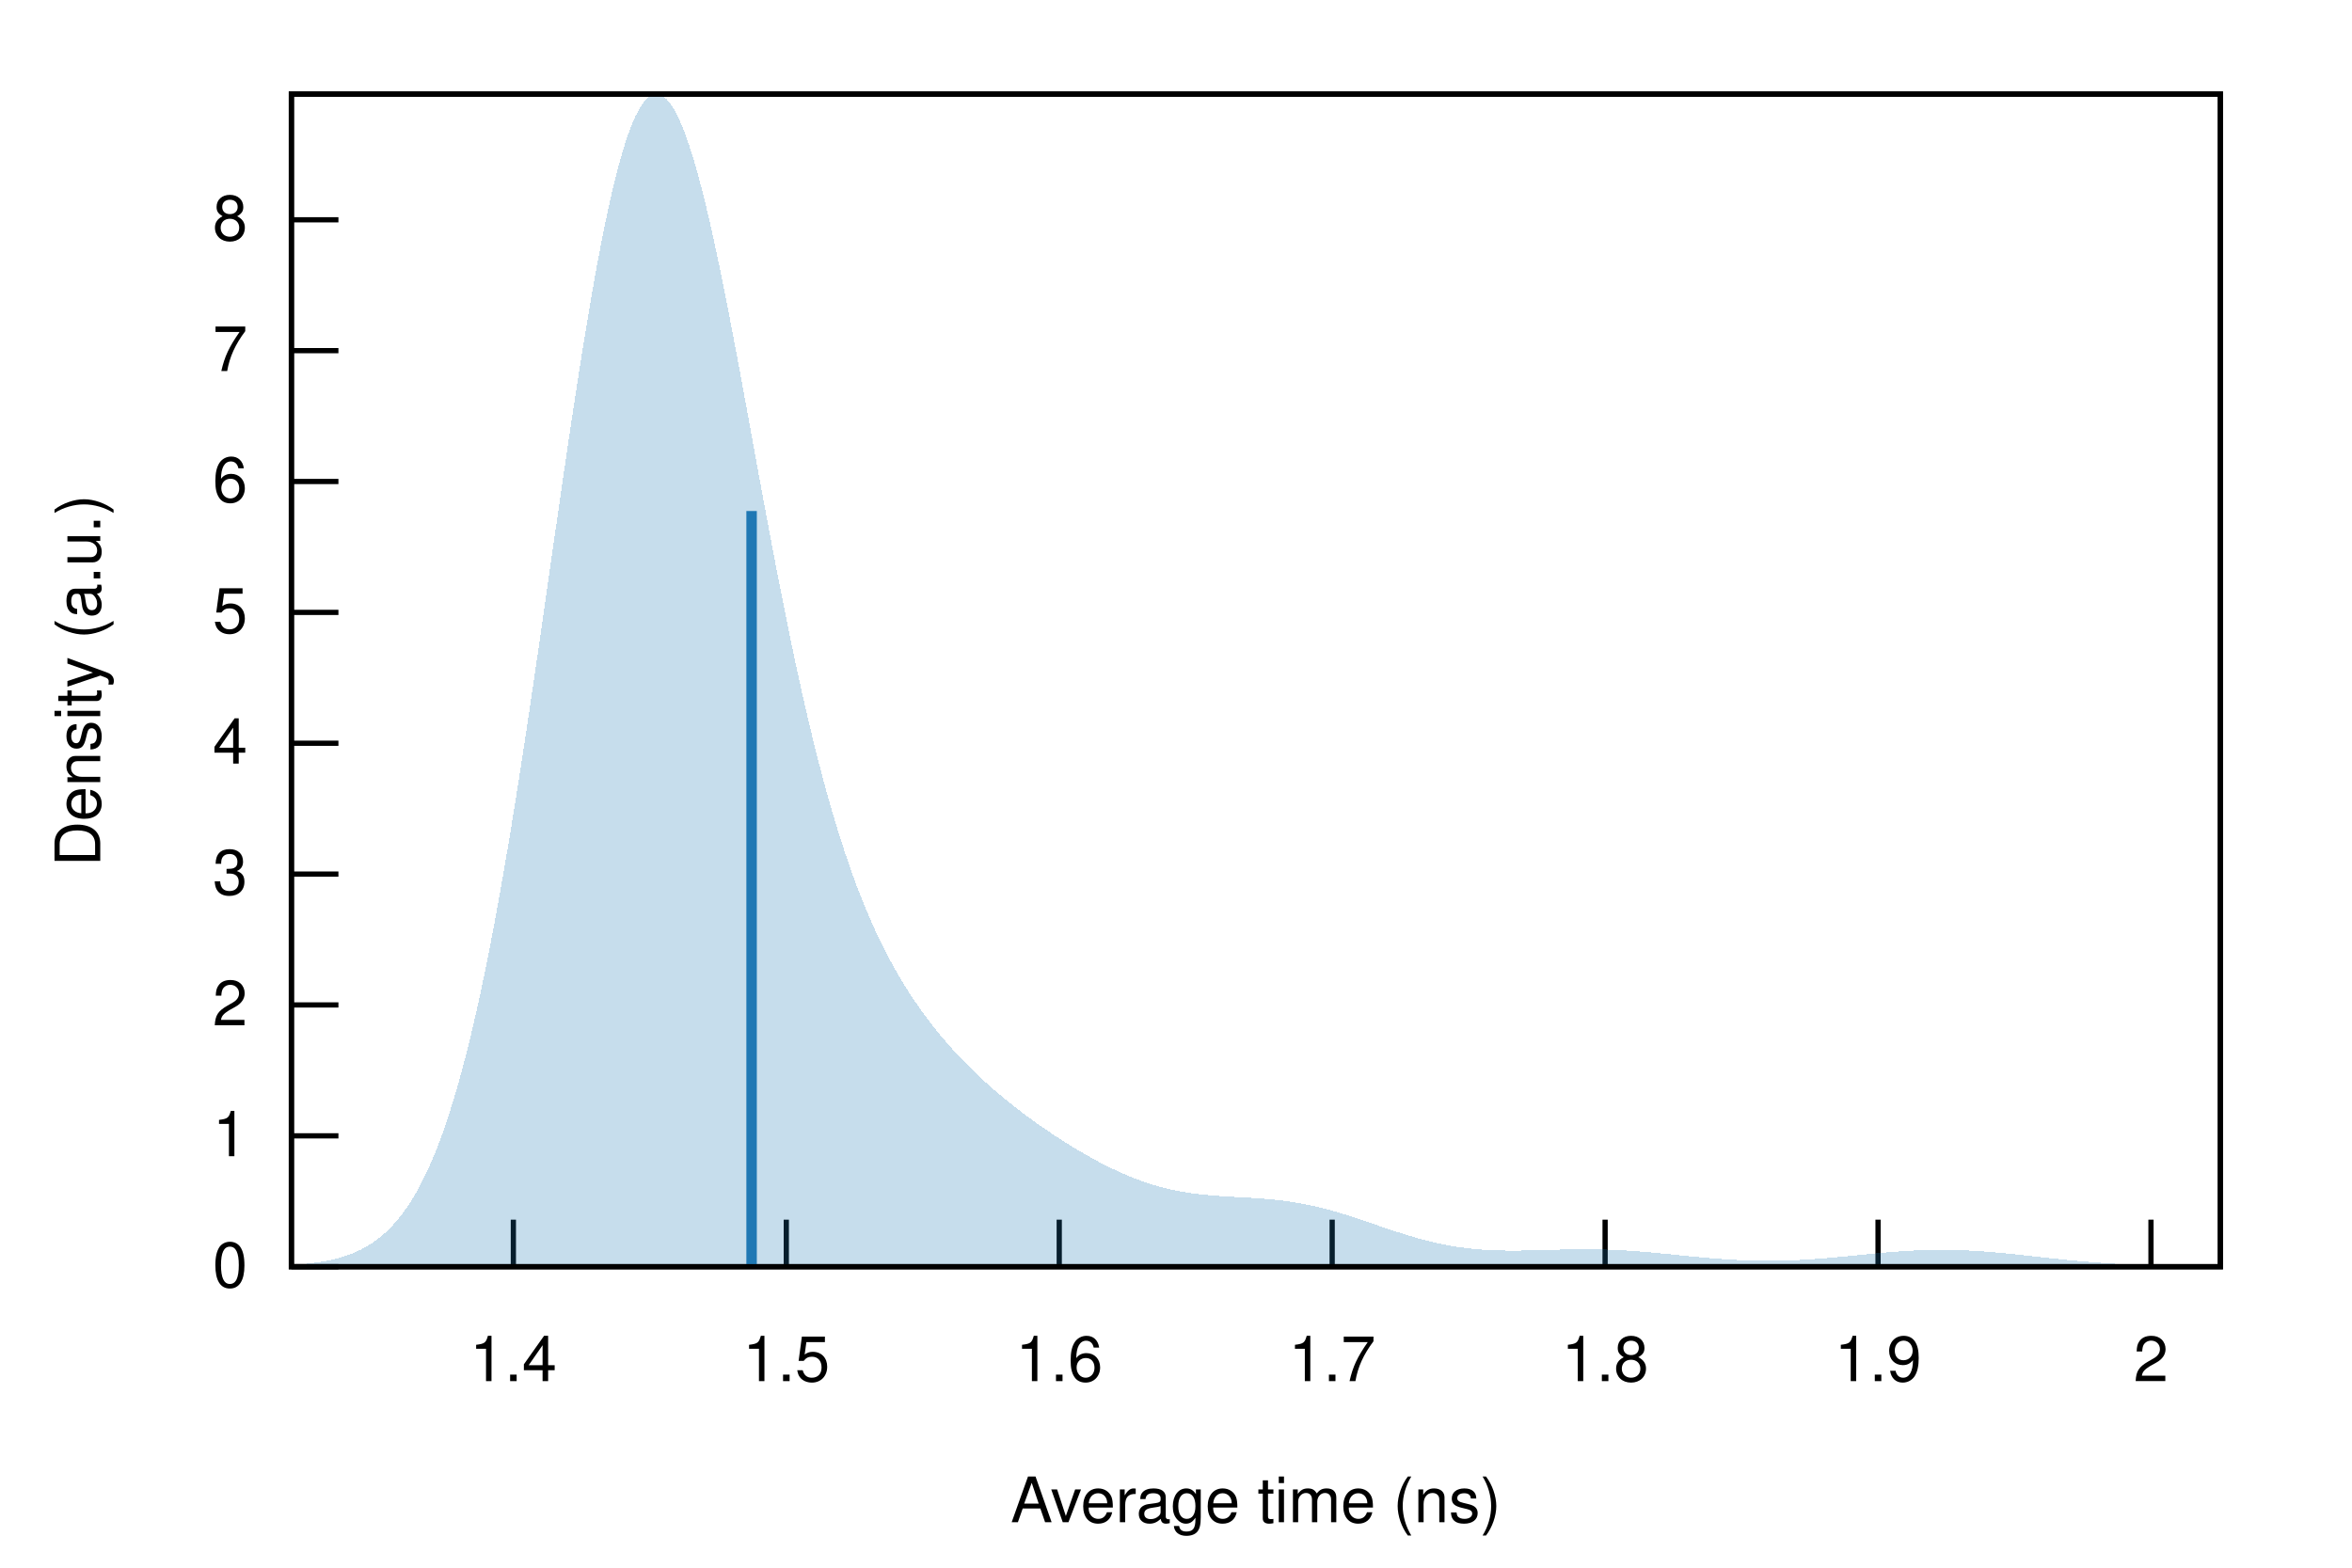
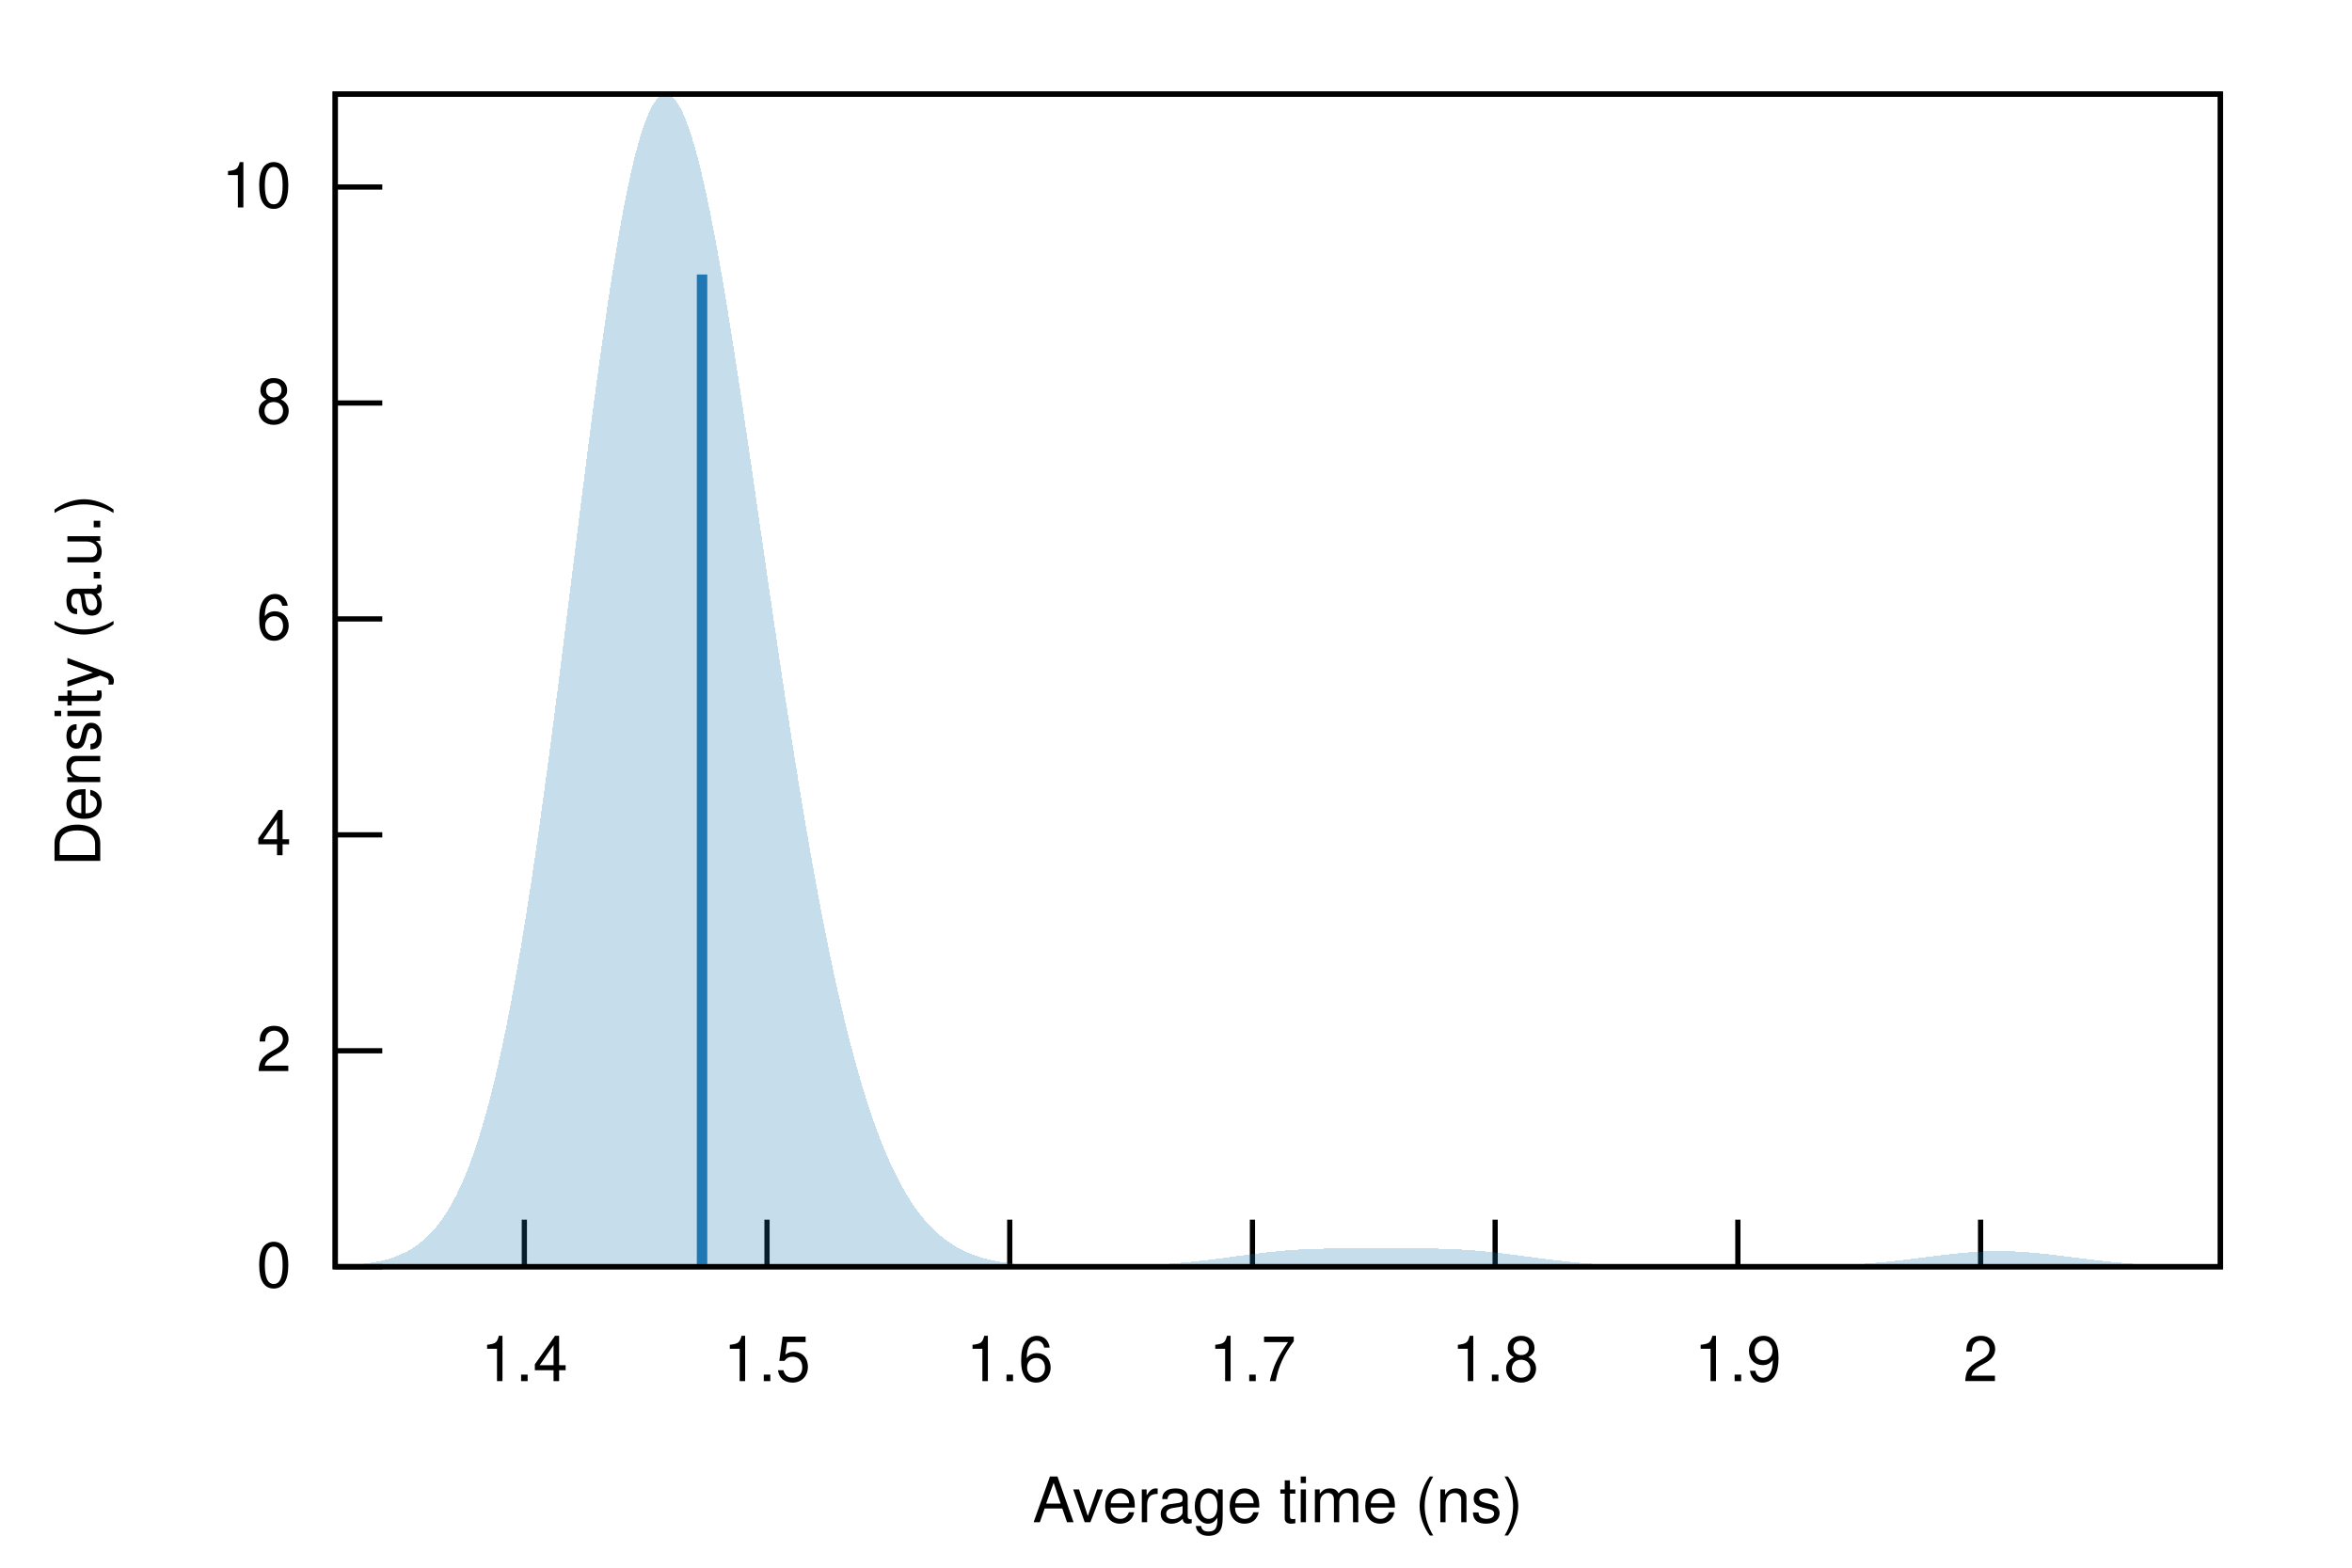
<svg xmlns="http://www.w3.org/2000/svg" xmlns:xlink="http://www.w3.org/1999/xlink" viewBox="0 0 450 300">
  <g id="gnuplot_canvas">
    <rect x="0" y="0" width="450" height="300" fill="none" />
    <defs>
      <circle id="gpDot" r="0.5" stroke-width="0.5" stroke="currentColor" />
      <path id="gpPt0" stroke-width="0.222" stroke="currentColor" d="M-1,0 h2 M0,-1 v2" />
      <path id="gpPt1" stroke-width="0.222" stroke="currentColor" d="M-1,-1 L1,1 M1,-1 L-1,1" />
      <path id="gpPt2" stroke-width="0.222" stroke="currentColor" d="M-1,0 L1,0 M0,-1 L0,1 M-1,-1 L1,1 M-1,1 L1,-1" />
      <rect id="gpPt3" stroke-width="0.222" stroke="currentColor" x="-1" y="-1" width="2" height="2" />
      <rect id="gpPt4" stroke-width="0.222" stroke="currentColor" fill="currentColor" x="-1" y="-1" width="2" height="2" />
      <circle id="gpPt5" stroke-width="0.222" stroke="currentColor" cx="0" cy="0" r="1" />
      <use xlink:href="#gpPt5" id="gpPt6" fill="currentColor" stroke="none" />
      <path id="gpPt7" stroke-width="0.222" stroke="currentColor" d="M0,-1.33 L-1.33,0.67 L1.33,0.67 z" />
      <use xlink:href="#gpPt7" id="gpPt8" fill="currentColor" stroke="none" />
      <use xlink:href="#gpPt7" id="gpPt9" stroke="currentColor" transform="rotate(180)" />
      <use xlink:href="#gpPt9" id="gpPt10" fill="currentColor" stroke="none" />
      <use xlink:href="#gpPt3" id="gpPt11" stroke="currentColor" transform="rotate(45)" />
      <use xlink:href="#gpPt11" id="gpPt12" fill="currentColor" stroke="none" />
      <path id="gpPt13" stroke-width="0.222" stroke="currentColor" d="M0,1.330 L1.265,0.411 L0.782,-1.067 L-0.782,-1.076 L-1.265,0.411 z" />
      <use xlink:href="#gpPt13" id="gpPt14" fill="currentColor" stroke="none" />
      <filter id="textbox" filterUnits="objectBoundingBox" x="0" y="0" height="1" width="1">
        <feFlood flood-color="white" flood-opacity="1" result="bgnd" />
        <feComposite in="SourceGraphic" in2="bgnd" operator="atop" />
      </filter>
      <filter id="greybox" filterUnits="objectBoundingBox" x="0" y="0" height="1" width="1">
        <feFlood flood-color="lightgrey" flood-opacity="1" result="grey" />
        <feComposite in="SourceGraphic" in2="grey" operator="atop" />
      </filter>
    </defs>
    <g fill="none" color="white" stroke="currentColor" stroke-width="1.00" stroke-linecap="butt" stroke-linejoin="miter">
</g>
    <g fill="none" color="black" stroke="currentColor" stroke-width="1.00" stroke-linecap="butt" stroke-linejoin="miter">
-       <path stroke="black" d="M55.75,242.40 L64.75,242.40  " />
-       <g transform="translate(47.36,246.30)" stroke="none" fill="black" font-family="Helvetica" font-size="12.00" text-anchor="end">
+       <path stroke="black" d="M64.14,242.40 L73.14,242.40  " />
+       <g transform="translate(55.75,246.30)" stroke="none" fill="black" font-family="Helvetica" font-size="12.00" text-anchor="end">
        <text>
          <tspan font-family="Helvetica"> 0</tspan>
        </text>
      </g>
    </g>
    <g fill="none" color="black" stroke="currentColor" stroke-width="1.00" stroke-linecap="butt" stroke-linejoin="miter">
-       <path stroke="black" d="M55.75,217.36 L64.75,217.36  " />
-       <g transform="translate(47.36,221.26)" stroke="none" fill="black" font-family="Helvetica" font-size="12.00" text-anchor="end">
-         <text>
-           <tspan font-family="Helvetica"> 1</tspan>
-         </text>
-       </g>
-     </g>
-     <g fill="none" color="black" stroke="currentColor" stroke-width="1.00" stroke-linecap="butt" stroke-linejoin="miter">
-       <path stroke="black" d="M55.75,192.31 L64.75,192.31  " />
-       <g transform="translate(47.36,196.21)" stroke="none" fill="black" font-family="Helvetica" font-size="12.00" text-anchor="end">
+       <path stroke="black" d="M64.14,201.08 L73.14,201.08  " />
+       <g transform="translate(55.75,204.98)" stroke="none" fill="black" font-family="Helvetica" font-size="12.00" text-anchor="end">
        <text>
          <tspan font-family="Helvetica"> 2</tspan>
        </text>
      </g>
    </g>
    <g fill="none" color="black" stroke="currentColor" stroke-width="1.00" stroke-linecap="butt" stroke-linejoin="miter">
-       <path stroke="black" d="M55.75,167.27 L64.75,167.27  " />
-       <g transform="translate(47.36,171.17)" stroke="none" fill="black" font-family="Helvetica" font-size="12.00" text-anchor="end">
-         <text>
-           <tspan font-family="Helvetica"> 3</tspan>
-         </text>
-       </g>
-     </g>
-     <g fill="none" color="black" stroke="currentColor" stroke-width="1.00" stroke-linecap="butt" stroke-linejoin="miter">
-       <path stroke="black" d="M55.75,142.23 L64.75,142.23  " />
-       <g transform="translate(47.36,146.13)" stroke="none" fill="black" font-family="Helvetica" font-size="12.00" text-anchor="end">
+       <path stroke="black" d="M64.14,159.76 L73.14,159.76  " />
+       <g transform="translate(55.75,163.66)" stroke="none" fill="black" font-family="Helvetica" font-size="12.00" text-anchor="end">
        <text>
          <tspan font-family="Helvetica"> 4</tspan>
        </text>
      </g>
    </g>
    <g fill="none" color="black" stroke="currentColor" stroke-width="1.00" stroke-linecap="butt" stroke-linejoin="miter">
-       <path stroke="black" d="M55.75,117.19 L64.75,117.19  " />
-       <g transform="translate(47.36,121.09)" stroke="none" fill="black" font-family="Helvetica" font-size="12.00" text-anchor="end">
-         <text>
-           <tspan font-family="Helvetica"> 5</tspan>
-         </text>
-       </g>
-     </g>
-     <g fill="none" color="black" stroke="currentColor" stroke-width="1.00" stroke-linecap="butt" stroke-linejoin="miter">
-       <path stroke="black" d="M55.75,92.14 L64.75,92.14  " />
-       <g transform="translate(47.36,96.04)" stroke="none" fill="black" font-family="Helvetica" font-size="12.00" text-anchor="end">
+       <path stroke="black" d="M64.14,118.44 L73.14,118.44  " />
+       <g transform="translate(55.75,122.34)" stroke="none" fill="black" font-family="Helvetica" font-size="12.00" text-anchor="end">
        <text>
          <tspan font-family="Helvetica"> 6</tspan>
        </text>
      </g>
    </g>
    <g fill="none" color="black" stroke="currentColor" stroke-width="1.00" stroke-linecap="butt" stroke-linejoin="miter">
-       <path stroke="black" d="M55.75,67.10 L64.75,67.10  " />
-       <g transform="translate(47.36,71.00)" stroke="none" fill="black" font-family="Helvetica" font-size="12.00" text-anchor="end">
-         <text>
-           <tspan font-family="Helvetica"> 7</tspan>
-         </text>
-       </g>
-     </g>
-     <g fill="none" color="black" stroke="currentColor" stroke-width="1.00" stroke-linecap="butt" stroke-linejoin="miter">
-       <path stroke="black" d="M55.75,42.06 L64.75,42.06  " />
-       <g transform="translate(47.36,45.96)" stroke="none" fill="black" font-family="Helvetica" font-size="12.00" text-anchor="end">
+       <path stroke="black" d="M64.14,77.12 L73.14,77.12  " />
+       <g transform="translate(55.75,81.02)" stroke="none" fill="black" font-family="Helvetica" font-size="12.00" text-anchor="end">
        <text>
          <tspan font-family="Helvetica"> 8</tspan>
        </text>
      </g>
    </g>
    <g fill="none" color="black" stroke="currentColor" stroke-width="1.00" stroke-linecap="butt" stroke-linejoin="miter">
-       <path stroke="black" d="M98.22,242.40 L98.22,233.40  " />
-       <g transform="translate(98.22,264.30)" stroke="none" fill="black" font-family="Helvetica" font-size="12.00" text-anchor="middle">
+       <path stroke="black" d="M64.14,35.79 L73.14,35.79  " />
+       <g transform="translate(55.75,39.69)" stroke="none" fill="black" font-family="Helvetica" font-size="12.00" text-anchor="end">
+         <text>
+           <tspan font-family="Helvetica"> 10</tspan>
+         </text>
+       </g>
+     </g>
+     <g fill="none" color="black" stroke="currentColor" stroke-width="1.00" stroke-linecap="butt" stroke-linejoin="miter">
+       <path stroke="black" d="M100.32,242.40 L100.32,233.40  " />
+       <g transform="translate(100.32,264.30)" stroke="none" fill="black" font-family="Helvetica" font-size="12.00" text-anchor="middle">
        <text>
          <tspan font-family="Helvetica"> 1.4</tspan>
        </text>
      </g>
    </g>
    <g fill="none" color="black" stroke="currentColor" stroke-width="1.00" stroke-linecap="butt" stroke-linejoin="miter">
-       <path stroke="black" d="M150.44,242.40 L150.44,233.40  " />
-       <g transform="translate(150.44,264.30)" stroke="none" fill="black" font-family="Helvetica" font-size="12.00" text-anchor="middle">
+       <path stroke="black" d="M146.75,242.40 L146.75,233.40  " />
+       <g transform="translate(146.75,264.30)" stroke="none" fill="black" font-family="Helvetica" font-size="12.00" text-anchor="middle">
        <text>
          <tspan font-family="Helvetica"> 1.5</tspan>
        </text>
      </g>
    </g>
    <g fill="none" color="black" stroke="currentColor" stroke-width="1.00" stroke-linecap="butt" stroke-linejoin="miter">
-       <path stroke="black" d="M202.66,242.40 L202.66,233.40  " />
-       <g transform="translate(202.66,264.30)" stroke="none" fill="black" font-family="Helvetica" font-size="12.00" text-anchor="middle">
+       <path stroke="black" d="M193.19,242.40 L193.19,233.40  " />
+       <g transform="translate(193.19,264.30)" stroke="none" fill="black" font-family="Helvetica" font-size="12.00" text-anchor="middle">
        <text>
          <tspan font-family="Helvetica"> 1.6</tspan>
        </text>
      </g>
    </g>
    <g fill="none" color="black" stroke="currentColor" stroke-width="1.00" stroke-linecap="butt" stroke-linejoin="miter">
-       <path stroke="black" d="M254.88,242.40 L254.88,233.40  " />
-       <g transform="translate(254.88,264.30)" stroke="none" fill="black" font-family="Helvetica" font-size="12.00" text-anchor="middle">
+       <path stroke="black" d="M239.63,242.40 L239.63,233.40  " />
+       <g transform="translate(239.63,264.30)" stroke="none" fill="black" font-family="Helvetica" font-size="12.00" text-anchor="middle">
        <text>
          <tspan font-family="Helvetica"> 1.7</tspan>
        </text>
      </g>
    </g>
    <g fill="none" color="black" stroke="currentColor" stroke-width="1.00" stroke-linecap="butt" stroke-linejoin="miter">
-       <path stroke="black" d="M307.10,242.40 L307.10,233.40  " />
-       <g transform="translate(307.10,264.30)" stroke="none" fill="black" font-family="Helvetica" font-size="12.00" text-anchor="middle">
+       <path stroke="black" d="M286.06,242.40 L286.06,233.40  " />
+       <g transform="translate(286.06,264.30)" stroke="none" fill="black" font-family="Helvetica" font-size="12.00" text-anchor="middle">
        <text>
          <tspan font-family="Helvetica"> 1.8</tspan>
        </text>
      </g>
    </g>
    <g fill="none" color="black" stroke="currentColor" stroke-width="1.00" stroke-linecap="butt" stroke-linejoin="miter">
-       <path stroke="black" d="M359.32,242.40 L359.32,233.40  " />
-       <g transform="translate(359.32,264.30)" stroke="none" fill="black" font-family="Helvetica" font-size="12.00" text-anchor="middle">
+       <path stroke="black" d="M332.50,242.40 L332.50,233.40  " />
+       <g transform="translate(332.50,264.30)" stroke="none" fill="black" font-family="Helvetica" font-size="12.00" text-anchor="middle">
        <text>
          <tspan font-family="Helvetica"> 1.9</tspan>
        </text>
      </g>
    </g>
    <g fill="none" color="black" stroke="currentColor" stroke-width="1.00" stroke-linecap="butt" stroke-linejoin="miter">
-       <path stroke="black" d="M411.54,242.40 L411.54,233.40  " />
-       <g transform="translate(411.54,264.30)" stroke="none" fill="black" font-family="Helvetica" font-size="12.00" text-anchor="middle">
+       <path stroke="black" d="M378.94,242.40 L378.94,233.40  " />
+       <g transform="translate(378.94,264.30)" stroke="none" fill="black" font-family="Helvetica" font-size="12.00" text-anchor="middle">
        <text>
          <tspan font-family="Helvetica"> 2</tspan>
        </text>
      </g>
    </g>
    <g fill="none" color="black" stroke="currentColor" stroke-width="1.00" stroke-linecap="butt" stroke-linejoin="miter">
</g>
    <g fill="none" color="black" stroke="currentColor" stroke-width="1.00" stroke-linecap="butt" stroke-linejoin="miter">
-       <path stroke="black" d="M55.75,18.01 L55.75,242.40 L424.82,242.40 L424.82,18.01 L55.75,18.01 Z  " />
+       <path stroke="black" d="M64.14,18.01 L64.14,242.40 L424.82,242.40 L424.82,18.01 L64.14,18.01 Z  " />
    </g>
    <g fill="none" color="black" stroke="currentColor" stroke-width="1.00" stroke-linecap="butt" stroke-linejoin="miter">
</g>
    <g id="gnuplot_plot_1">
      <g fill="none" color="black" stroke="currentColor" stroke-width="1.00" stroke-linecap="butt" stroke-linejoin="miter">
        <g stroke="none" shape-rendering="crispEdges">
-           <polygon fill="rgb( 31, 120, 180)" fill-opacity="0.25" points="55.75,242.07 56.49,242.02 57.23,241.97 57.97,241.90 58.71,241.83 59.45,241.75 60.19,241.65 60.93,241.55 61.67,241.43 62.41,241.29 63.15,241.14 63.89,240.98 64.63,240.79 65.37,240.58 66.10,240.34 66.84,240.08 67.58,239.80 68.32,239.47 69.06,239.12 69.80,238.73 70.54,238.29 71.28,237.82 72.02,237.29 72.76,236.72 73.50,236.09 74.24,235.40 74.98,234.65 75.72,233.83 76.46,232.94 77.20,231.97 77.94,230.92 78.68,229.79 79.42,228.57 80.16,227.25 80.90,225.83 81.64,224.31 82.38,222.67 83.12,220.93 83.86,219.06 84.60,217.08 85.33,214.96 86.07,212.72 86.81,210.34 87.55,207.82 88.29,205.17 89.03,202.37 89.77,199.43 90.51,196.34 91.25,193.11 91.99,189.73 92.73,186.21 93.47,182.54 94.21,178.72 94.95,174.77 95.69,170.68 96.43,166.46 97.17,162.12 97.91,157.65 98.65,153.07 99.39,148.39 100.13,143.61 100.87,138.74 101.61,133.79 102.35,128.78 103.09,123.71 103.83,118.60 104.56,113.46 105.30,108.31 106.04,103.16 106.78,98.03 107.52,92.93 108.26,87.87 109.00,82.87 109.74,77.96 110.48,73.13 111.22,68.42 111.96,63.84 112.70,59.40 113.44,55.11 114.18,51.00 114.92,47.08 115.66,43.36 116.40,39.86 117.14,36.58 117.88,33.54 118.62,30.75 119.36,28.21 120.10,25.95 120.84,23.96 121.58,22.24 122.32,20.82 123.06,19.68 123.79,18.83 124.53,18.28 125.27,18.01 126.01,18.03 126.75,18.34 127.49,18.94 128.23,19.80 128.97,20.94 129.71,22.34 130.45,24.00 131.19,25.90 131.93,28.03 132.67,30.38 133.41,32.95 134.15,35.71 134.89,38.65 135.63,41.77 136.37,45.04 137.11,48.45 137.85,51.99 138.59,55.64 139.33,59.39 140.07,63.22 140.81,67.12 141.55,71.07 142.29,75.07 143.03,79.09 143.76,83.13 144.50,87.17 145.24,91.20 145.98,95.21 146.72,99.19 147.46,103.12 148.20,107.01 148.94,110.85 149.68,114.61 150.42,118.31 151.16,121.92 151.90,125.46 152.64,128.90 153.38,132.26 154.12,135.52 154.86,138.68 155.60,141.75 156.34,144.72 157.08,147.58 157.82,150.35 158.56,153.02 159.30,155.59 160.04,158.06 160.78,160.44 161.52,162.73 162.26,164.92 162.99,167.03 163.73,169.05 164.47,170.99 165.21,172.85 165.95,174.63 166.69,176.34 167.43,177.99 168.17,179.56 168.91,181.08 169.65,182.53 170.39,183.93 171.13,185.27 171.87,186.57 172.61,187.81 173.35,189.02 174.09,190.18 174.83,191.30 175.57,192.38 176.31,193.43 177.05,194.44 177.79,195.43 178.53,196.38 179.27,197.31 180.01,198.21 180.75,199.08 181.49,199.94 182.22,200.77 182.96,201.57 183.70,202.36 184.44,203.13 185.18,203.88 185.92,204.62 186.66,205.34 187.40,206.04 188.14,206.72 188.88,207.40 189.62,208.05 190.36,208.70 191.10,209.33 191.84,209.95 192.58,210.56 193.32,211.15 194.06,211.74 194.80,212.31 195.54,212.88 196.28,213.43 197.02,213.98 197.76,214.52 198.50,215.05 199.24,215.57 199.98,216.08 200.72,216.58 201.45,217.08 202.19,217.56 202.93,218.04 203.67,218.51 204.41,218.98 205.15,219.43 205.89,219.88 206.63,220.32 207.37,220.75 208.11,221.17 208.85,221.59 209.59,221.99 210.33,222.39 211.07,222.77 211.81,223.15 212.55,223.51 213.29,223.86 214.03,224.21 214.77,224.54 215.51,224.86 216.25,225.16 216.99,225.46 217.73,225.74 218.47,226.01 219.21,226.27 219.95,226.51 220.69,226.74 221.42,226.96 222.16,227.16 222.90,227.36 223.64,227.53 224.38,227.70 225.12,227.85 225.86,227.99 226.60,228.12 227.34,228.24 228.08,228.35 228.82,228.45 229.56,228.54 230.30,228.62 231.04,228.69 231.78,228.76 232.52,228.82 233.26,228.87 234.00,228.92 234.74,228.96 235.48,229.01 236.22,229.05 236.96,229.09 237.70,229.13 238.44,229.17 239.18,229.21 239.92,229.26 240.65,229.31 241.39,229.36 242.13,229.42 242.87,229.48 243.61,229.55 244.35,229.63 245.09,229.72 245.83,229.81 246.57,229.91 247.31,230.02 248.05,230.15 248.79,230.27 249.53,230.41 250.27,230.56 251.01,230.72 251.75,230.89 252.49,231.06 253.23,231.25 253.97,231.44 254.71,231.64 255.45,231.85 256.19,232.07 256.93,232.29 257.67,232.52 258.41,232.76 259.15,233.00 259.88,233.24 260.62,233.49 261.36,233.74 262.10,233.99 262.84,234.24 263.58,234.50 264.32,234.75 265.06,235.00 265.80,235.25 266.54,235.49 267.28,235.74 268.02,235.97 268.76,236.21 269.50,236.43 270.24,236.65 270.98,236.87 271.72,237.07 272.46,237.27 273.20,237.46 273.94,237.64 274.68,237.82 275.42,237.98 276.16,238.13 276.90,238.28 277.64,238.41 278.38,238.54 279.12,238.65 279.85,238.75 280.59,238.85 281.33,238.93 282.07,239.01 282.81,239.08 283.55,239.13 284.29,239.18 285.03,239.22 285.77,239.26 286.51,239.28 287.25,239.30 287.99,239.31 288.73,239.32 289.47,239.32 290.21,239.32 290.95,239.31 291.69,239.30 292.43,239.28 293.17,239.27 293.91,239.25 294.65,239.23 295.39,239.21 296.13,239.19 296.87,239.17 297.61,239.14 298.35,239.13 299.08,239.11 299.82,239.09 300.56,239.08 301.30,239.07 302.04,239.06 302.78,239.06 303.52,239.06 304.26,239.06 305.00,239.07 305.74,239.08 306.48,239.10 307.22,239.12 307.96,239.15 308.70,239.18 309.44,239.21 310.18,239.25 310.92,239.29 311.66,239.34 312.40,239.39 313.14,239.44 313.88,239.50 314.62,239.56 315.36,239.63 316.10,239.69 316.84,239.76 317.58,239.83 318.31,239.90 319.05,239.97 319.79,240.05 320.53,240.12 321.27,240.20 322.01,240.27 322.75,240.35 323.49,240.42 324.23,240.49 324.97,240.56 325.71,240.63 326.45,240.69 327.19,240.76 327.93,240.82 328.67,240.88 329.41,240.93 330.15,240.98 330.89,241.03 331.63,241.08 332.37,241.11 333.11,241.15 333.85,241.18 334.59,241.21 335.33,241.23 336.07,241.25 336.81,241.26 337.54,241.27 338.28,241.27 339.02,241.27 339.76,241.26 340.50,241.25 341.24,241.23 341.98,241.21 342.72,241.18 343.46,241.15 344.20,241.12 344.94,241.08 345.68,241.04 346.42,240.99 347.16,240.94 347.90,240.88 348.64,240.83 349.38,240.77 350.12,240.70 350.86,240.64 351.60,240.57 352.34,240.50 353.08,240.43 353.82,240.36 354.56,240.28 355.30,240.21 356.04,240.13 356.78,240.06 357.51,239.99 358.25,239.92 358.99,239.85 359.73,239.78 360.47,239.71 361.21,239.65 361.95,239.59 362.69,239.53 363.43,239.47 364.17,239.42 364.91,239.37 365.65,239.33 366.39,239.29 367.13,239.26 367.87,239.23 368.61,239.21 369.35,239.19 370.09,239.18 370.83,239.17 371.57,239.17 372.31,239.17 373.05,239.18 373.79,239.20 374.53,239.22 375.27,239.24 376.01,239.27 376.74,239.31 377.48,239.35 378.22,239.39 378.96,239.44 379.70,239.50 380.44,239.55 381.18,239.62 381.92,239.68 382.66,239.75 383.40,239.82 384.14,239.89 384.88,239.97 385.62,240.04 386.36,240.12 387.10,240.20 387.84,240.28 388.58,240.37 389.32,240.45 390.06,240.53 390.80,240.61 391.54,240.69 392.28,240.77 393.02,240.85 393.76,240.93 394.50,241.00 395.24,241.08 395.97,241.15 396.71,241.22 397.45,241.29 398.19,241.35 398.93,241.42 399.67,241.48 400.41,241.54 401.15,241.60 401.89,241.65 402.63,241.70 403.37,241.75 404.11,241.80 404.85,241.84 405.59,241.89 406.33,241.93 407.07,241.96 407.81,242.00 408.55,242.03 409.29,242.06 410.03,242.09 410.77,242.12 411.51,242.14 412.25,242.17 412.99,242.19 413.73,242.21 414.47,242.23 415.20,242.24 415.94,242.26 416.68,242.27 417.42,242.29 418.16,242.30 418.90,242.31 419.64,242.32 420.38,242.33 421.12,242.33 421.86,242.34 422.60,242.35 423.34,242.35 424.08,242.36 424.82,242.36 424.82,242.40 424.08,242.40 423.34,242.40 422.60,242.40 421.86,242.40 421.12,242.40 420.38,242.40 419.64,242.40 418.90,242.40 418.16,242.40 417.42,242.40 416.68,242.40 415.94,242.40 415.20,242.40 414.47,242.40 413.73,242.40 412.99,242.40 412.25,242.40 411.51,242.40 410.77,242.40 410.03,242.40 409.29,242.40 408.55,242.40 407.81,242.40 407.07,242.40 406.33,242.40 405.59,242.40 404.85,242.40 404.11,242.40 403.37,242.40 402.63,242.40 401.89,242.40 401.15,242.40 400.41,242.40 399.67,242.40 398.93,242.40 398.19,242.40 397.45,242.40 396.71,242.40 395.97,242.40 395.24,242.40 394.50,242.40 393.76,242.40 393.02,242.40 392.28,242.40 391.54,242.40 390.80,242.40 390.06,242.40 389.32,242.40 388.58,242.40 387.84,242.40 387.10,242.40 386.36,242.40 385.62,242.40 384.88,242.40 384.14,242.40 383.40,242.40 382.66,242.40 381.92,242.40 381.18,242.40 380.44,242.40 379.70,242.40 378.96,242.40 378.22,242.40 377.48,242.40 376.74,242.40 376.01,242.40 375.27,242.40 374.53,242.40 373.79,242.40 373.05,242.40 372.31,242.40 371.57,242.40 370.83,242.40 370.09,242.40 369.35,242.40 368.61,242.40 367.87,242.40 367.13,242.40 366.39,242.40 365.65,242.40 364.91,242.40 364.17,242.40 363.43,242.40 362.69,242.40 361.95,242.40 361.21,242.40 360.47,242.40 359.73,242.40 358.99,242.40 358.25,242.40 357.51,242.40 356.78,242.40 356.04,242.40 355.30,242.40 354.56,242.40 353.82,242.40 353.08,242.40 352.34,242.40 351.60,242.40 350.86,242.40 350.12,242.40 349.38,242.40 348.64,242.40 347.90,242.40 347.16,242.40 346.42,242.40 345.68,242.40 344.94,242.40 344.20,242.40 343.46,242.40 342.72,242.40 341.98,242.40 341.24,242.40 340.50,242.40 339.76,242.40 339.02,242.40 338.28,242.40 337.54,242.40 336.81,242.40 336.07,242.40 335.33,242.40 334.59,242.40 333.85,242.40 333.11,242.40 332.37,242.40 331.63,242.40 330.89,242.40 330.15,242.40 329.41,242.40 328.67,242.40 327.93,242.40 327.19,242.40 326.45,242.40 325.71,242.40 324.97,242.40 324.23,242.40 323.49,242.40 322.75,242.40 322.01,242.40 321.27,242.40 320.53,242.40 319.79,242.40 319.05,242.40 318.31,242.40 317.58,242.40 316.84,242.40 316.10,242.40 315.36,242.40 314.62,242.40 313.88,242.40 313.14,242.40 312.40,242.40 311.66,242.40 310.92,242.40 310.18,242.40 309.44,242.40 308.70,242.40 307.96,242.40 307.22,242.40 306.48,242.40 305.74,242.40 305.00,242.40 304.26,242.40 303.52,242.40 302.78,242.40 302.04,242.40 301.30,242.40 300.56,242.40 299.82,242.40 299.08,242.40 298.35,242.40 297.61,242.40 296.87,242.40 296.13,242.40 295.39,242.40 294.65,242.40 293.91,242.40 293.17,242.40 292.43,242.40 291.69,242.40 290.95,242.40 290.21,242.40 289.47,242.40 288.73,242.40 287.99,242.40 287.25,242.40 286.51,242.40 285.77,242.40 285.03,242.40 284.29,242.40 283.55,242.40 282.81,242.40 282.07,242.40 281.33,242.40 280.59,242.40 279.85,242.40 279.12,242.40 278.38,242.40 277.64,242.40 276.90,242.40 276.16,242.40 275.42,242.40 274.68,242.40 273.94,242.40 273.20,242.40 272.46,242.40 271.72,242.40 270.98,242.40 270.24,242.40 269.50,242.40 268.76,242.40 268.02,242.40 267.28,242.40 266.54,242.40 265.80,242.40 265.06,242.40 264.32,242.40 263.58,242.40 262.84,242.40 262.10,242.40 261.36,242.40 260.62,242.40 259.88,242.40 259.15,242.40 258.41,242.40 257.67,242.40 256.93,242.40 256.19,242.40 255.45,242.40 254.71,242.40 253.97,242.40 253.23,242.40 252.49,242.40 251.75,242.40 251.01,242.40 250.27,242.40 249.53,242.40 248.79,242.40 248.05,242.40 247.31,242.40 246.57,242.40 245.83,242.40 245.09,242.40 244.35,242.40 243.61,242.40 242.87,242.40 242.13,242.40 241.39,242.40 240.65,242.40 239.92,242.40 239.18,242.40 238.44,242.40 237.70,242.40 236.96,242.40 236.22,242.40 235.48,242.40 234.74,242.40 234.00,242.40 233.26,242.40 232.52,242.40 231.78,242.40 231.04,242.40 230.30,242.40 229.56,242.40 228.82,242.40 228.08,242.40 227.34,242.40 226.60,242.40 225.86,242.40 225.12,242.40 224.38,242.40 223.64,242.40 222.90,242.40 222.16,242.40 221.42,242.40 220.69,242.40 219.95,242.40 219.21,242.40 218.47,242.40 217.73,242.40 216.99,242.40 216.25,242.40 215.51,242.40 214.77,242.40 214.03,242.40 213.29,242.40 212.55,242.40 211.81,242.40 211.07,242.40 210.33,242.40 209.59,242.40 208.85,242.40 208.11,242.40 207.37,242.40 206.63,242.40 205.89,242.40 205.15,242.40 204.41,242.40 203.67,242.40 202.93,242.40 202.19,242.40 201.45,242.40 200.72,242.40 199.98,242.40 199.24,242.40 198.50,242.40 197.76,242.40 197.02,242.40 196.28,242.40 195.54,242.40 194.80,242.40 194.06,242.40 193.32,242.40 192.58,242.40 191.84,242.40 191.10,242.40 190.36,242.40 189.62,242.40 188.88,242.40 188.14,242.40 187.40,242.40 186.66,242.40 185.92,242.40 185.18,242.40 184.44,242.40 183.70,242.40 182.96,242.40 182.22,242.40 181.49,242.40 180.75,242.40 180.01,242.40 179.27,242.40 178.53,242.40 177.79,242.40 177.05,242.40 176.31,242.40 175.57,242.40 174.83,242.40 174.09,242.40 173.35,242.40 172.61,242.40 171.87,242.40 171.13,242.40 170.39,242.40 169.65,242.40 168.91,242.40 168.17,242.40 167.43,242.40 166.69,242.40 165.95,242.40 165.21,242.40 164.47,242.40 163.73,242.40 162.99,242.40 162.26,242.40 161.52,242.40 160.78,242.40 160.04,242.40 159.30,242.40 158.56,242.40 157.82,242.40 157.08,242.40 156.34,242.40 155.60,242.40 154.86,242.40 154.12,242.40 153.38,242.40 152.64,242.40 151.90,242.40 151.16,242.40 150.42,242.40 149.68,242.40 148.94,242.40 148.20,242.40 147.46,242.40 146.72,242.40 145.98,242.40 145.24,242.40 144.50,242.40 143.76,242.40 143.03,242.40 142.29,242.40 141.55,242.40 140.81,242.40 140.07,242.40 139.33,242.40 138.59,242.40 137.85,242.40 137.11,242.40 136.37,242.40 135.63,242.40 134.89,242.40 134.15,242.40 133.41,242.40 132.67,242.40 131.93,242.40 131.19,242.40 130.45,242.40 129.71,242.40 128.97,242.40 128.23,242.40 127.49,242.40 126.75,242.40 126.01,242.40 125.27,242.40 124.53,242.40 123.79,242.40 123.06,242.40 122.32,242.40 121.58,242.40 120.84,242.40 120.10,242.40 119.36,242.40 118.62,242.40 117.88,242.40 117.14,242.40 116.40,242.40 115.66,242.40 114.92,242.40 114.18,242.40 113.44,242.40 112.70,242.40 111.96,242.40 111.22,242.40 110.48,242.40 109.74,242.40 109.00,242.40 108.26,242.40 107.52,242.40 106.78,242.40 106.04,242.40 105.30,242.40 104.56,242.40 103.83,242.40 103.09,242.40 102.35,242.40 101.61,242.40 100.87,242.40 100.13,242.40 99.39,242.40 98.65,242.40 97.91,242.40 97.17,242.40 96.43,242.40 95.69,242.40 94.95,242.40 94.21,242.40 93.47,242.40 92.73,242.40 91.99,242.40 91.25,242.40 90.51,242.40 89.77,242.40 89.03,242.40 88.29,242.40 87.55,242.40 86.81,242.40 86.07,242.40 85.33,242.40 84.60,242.40 83.86,242.40 83.12,242.40 82.38,242.40 81.64,242.40 80.90,242.40 80.16,242.40 79.42,242.40 78.68,242.40 77.94,242.40 77.20,242.40 76.46,242.40 75.72,242.40 74.98,242.40 74.24,242.40 73.50,242.40 72.76,242.40 72.02,242.40 71.28,242.40 70.54,242.40 69.80,242.40 69.06,242.40 68.32,242.40 67.58,242.40 66.84,242.40 66.10,242.40 65.37,242.40 64.63,242.40 63.89,242.40 63.15,242.40 62.41,242.40 61.67,242.40 60.93,242.40 60.19,242.40 59.45,242.40 58.71,242.40 57.97,242.40 57.23,242.40 56.49,242.40 55.75,242.40 " />
+           <polygon fill="rgb( 31, 120, 180)" fill-opacity="0.25" points="64.14,242.24 64.86,242.21 65.59,242.17 66.31,242.13 67.03,242.08 67.75,242.03 68.48,241.96 69.20,241.88 69.92,241.80 70.65,241.70 71.37,241.58 72.09,241.45 72.81,241.30 73.54,241.12 74.26,240.93 74.98,240.70 75.70,240.45 76.43,240.16 77.15,239.84 77.87,239.48 78.60,239.07 79.32,238.61 80.04,238.10 80.76,237.52 81.49,236.89 82.21,236.18 82.93,235.40 83.66,234.54 84.38,233.58 85.10,232.54 85.82,231.39 86.55,230.13 87.27,228.76 87.99,227.27 88.72,225.64 89.44,223.88 90.16,221.98 90.88,219.92 91.61,217.71 92.33,215.34 93.05,212.80 93.78,210.09 94.50,207.20 95.22,204.13 95.94,200.87 96.67,197.43 97.39,193.80 98.11,189.99 98.83,185.99 99.56,181.80 100.28,177.43 101.00,172.89 101.73,168.17 102.45,163.29 103.17,158.26 103.89,153.08 104.62,147.77 105.34,142.34 106.06,136.81 106.79,131.18 107.51,125.48 108.23,119.73 108.95,113.94 109.68,108.13 110.40,102.33 111.12,96.56 111.85,90.83 112.57,85.17 113.29,79.61 114.01,74.16 114.74,68.86 115.46,63.71 116.18,58.75 116.90,53.99 117.63,49.45 118.35,45.16 119.07,41.14 119.80,37.39 120.52,33.94 121.24,30.80 121.96,27.98 122.69,25.50 123.41,23.36 124.13,21.57 124.86,20.14 125.58,19.07 126.30,18.36 127.02,18.01 127.75,18.02 128.47,18.39 129.19,19.12 129.92,20.18 130.64,21.59 131.36,23.32 132.08,25.36 132.81,27.71 133.53,30.34 134.25,33.25 134.97,36.42 135.70,39.84 136.42,43.47 137.14,47.32 137.87,51.36 138.59,55.57 139.31,59.94 140.03,64.45 140.76,69.07 141.48,73.80 142.20,78.62 142.93,83.50 143.65,88.44 144.37,93.42 145.09,98.42 145.82,103.42 146.54,108.42 147.26,113.40 147.99,118.35 148.71,123.26 149.43,128.11 150.15,132.90 150.88,137.62 151.60,142.26 152.32,146.81 153.05,151.27 153.77,155.62 154.49,159.87 155.21,164.01 155.94,168.03 156.66,171.93 157.38,175.71 158.10,179.37 158.83,182.90 159.55,186.31 160.27,189.59 161.00,192.74 161.72,195.77 162.44,198.67 163.16,201.44 163.89,204.09 164.61,206.61 165.33,209.02 166.06,211.31 166.78,213.48 167.50,215.54 168.22,217.48 168.95,219.32 169.67,221.06 170.39,222.70 171.12,224.23 171.84,225.68 172.56,227.03 173.28,228.29 174.01,229.47 174.73,230.58 175.45,231.60 176.17,232.55 176.90,233.44 177.62,234.25 178.34,235.01 179.07,235.71 179.79,236.35 180.51,236.94 181.23,237.48 181.96,237.98 182.68,238.43 183.40,238.84 184.13,239.22 184.85,239.56 185.57,239.87 186.29,240.15 187.02,240.40 187.74,240.63 188.46,240.83 189.19,241.02 189.91,241.18 190.63,241.33 191.35,241.46 192.08,241.58 192.80,241.68 193.52,241.77 194.25,241.85 194.97,241.92 195.69,241.99 196.41,242.04 197.14,242.09 197.86,242.13 198.58,242.17 199.30,242.20 200.03,242.23 200.75,242.25 201.47,242.27 202.20,242.29 202.92,242.30 203.64,242.31 204.36,242.32 205.09,242.33 205.81,242.33 206.53,242.33 207.26,242.33 207.98,242.33 208.70,242.33 209.42,242.33 210.15,242.32 210.87,242.32 211.59,242.31 212.32,242.30 213.04,242.28 213.76,242.27 214.48,242.26 215.21,242.24 215.93,242.22 216.65,242.20 217.37,242.17 218.10,242.14 218.82,242.11 219.54,242.08 220.27,242.04 220.99,242.01 221.71,241.96 222.43,241.92 223.16,241.87 223.88,241.82 224.60,241.76 225.33,241.70 226.05,241.64 226.77,241.57 227.49,241.50 228.22,241.43 228.94,241.35 229.66,241.27 230.39,241.19 231.11,241.11 231.83,241.02 232.55,240.93 233.28,240.83 234.00,240.74 234.72,240.64 235.44,240.55 236.17,240.45 236.89,240.35 237.61,240.26 238.34,240.16 239.06,240.07 239.78,239.98 240.50,239.88 241.23,239.80 241.95,239.71 242.67,239.63 243.40,239.55 244.12,239.48 244.84,239.41 245.56,239.34 246.29,239.28 247.01,239.23 247.73,239.18 248.46,239.13 249.18,239.09 249.90,239.05 250.62,239.02 251.35,239.00 252.07,238.98 252.79,238.96 253.52,238.94 254.24,238.93 254.96,238.92 255.68,238.92 256.41,238.91 257.13,238.91 257.85,238.91 258.57,238.91 259.30,238.92 260.02,238.92 260.74,238.92 261.47,238.92 262.19,238.93 262.91,238.93 263.63,238.93 264.36,238.93 265.08,238.93 265.80,238.93 266.53,238.92 267.25,238.92 267.97,238.92 268.69,238.92 269.42,238.92 270.14,238.91 270.86,238.91 271.59,238.91 272.31,238.92 273.03,238.92 273.75,238.93 274.48,238.94 275.20,238.95 275.92,238.97 276.64,238.99 277.37,239.01 278.09,239.04 278.81,239.08 279.54,239.12 280.26,239.16 280.98,239.21 281.70,239.26 282.43,239.32 283.15,239.38 283.87,239.45 284.60,239.53 285.32,239.60 286.04,239.68 286.76,239.77 287.49,239.85 288.21,239.94 288.93,240.03 289.66,240.13 290.38,240.22 291.10,240.32 291.82,240.42 292.55,240.51 293.27,240.61 293.99,240.71 294.71,240.80 295.44,240.89 296.16,240.98 296.88,241.07 297.61,241.16 298.33,241.24 299.05,241.33 299.77,241.40 300.50,241.48 301.22,241.55 301.94,241.62 302.67,241.68 303.39,241.74 304.11,241.80 304.83,241.85 305.56,241.90 306.28,241.95 307.00,241.99 307.73,242.03 308.45,242.07 309.17,242.10 309.89,242.13 310.62,242.16 311.34,242.19 312.06,242.21 312.79,242.23 313.51,242.25 314.23,242.27 314.95,242.29 315.68,242.30 316.40,242.31 317.12,242.32 317.84,242.33 318.57,242.34 319.29,242.35 320.01,242.36 320.74,242.36 321.46,242.37 322.18,242.37 322.90,242.38 323.63,242.38 324.35,242.38 325.07,242.39 325.80,242.39 326.52,242.39 327.24,242.39 327.96,242.39 328.69,242.39 329.41,242.39 330.13,242.39 330.86,242.39 331.58,242.39 332.30,242.39 333.02,242.39 333.75,242.39 334.47,242.39 335.19,242.39 335.91,242.39 336.64,242.38 337.36,242.38 338.08,242.38 338.81,242.37 339.53,242.37 340.25,242.37 340.97,242.36 341.70,242.35 342.42,242.35 343.14,242.34 343.87,242.33 344.59,242.32 345.31,242.31 346.03,242.29 346.76,242.28 347.48,242.26 348.20,242.24 348.93,242.22 349.65,242.20 350.37,242.17 351.09,242.14 351.82,242.11 352.54,242.08 353.26,242.05 353.99,242.01 354.71,241.96 355.43,241.92 356.15,241.87 356.88,241.82 357.60,241.76 358.32,241.70 359.04,241.64 359.77,241.58 360.49,241.51 361.21,241.43 361.94,241.36 362.66,241.28 363.38,241.20 364.10,241.11 364.83,241.03 365.55,240.94 366.27,240.85 367.00,240.76 367.72,240.67 368.44,240.57 369.16,240.48 369.89,240.39 370.61,240.30 371.33,240.21 372.06,240.12 372.78,240.04 373.50,239.96 374.22,239.88 374.95,239.81 375.67,239.74 376.39,239.68 377.11,239.62 377.84,239.57 378.56,239.53 379.28,239.49 380.01,239.46 380.73,239.44 381.45,239.43 382.17,239.42 382.90,239.42 383.62,239.43 384.34,239.45 385.07,239.47 385.79,239.50 386.51,239.54 387.23,239.59 387.96,239.64 388.68,239.70 389.40,239.76 390.13,239.83 390.85,239.91 391.57,239.98 392.29,240.07 393.02,240.15 393.74,240.24 394.46,240.33 395.18,240.42 395.91,240.51 396.63,240.60 397.35,240.69 398.08,240.79 398.80,240.88 399.52,240.97 400.24,241.05 400.97,241.14 401.69,241.22 402.41,241.30 403.14,241.38 403.86,241.46 404.58,241.53 405.30,241.60 406.03,241.66 406.75,241.72 407.47,241.78 408.20,241.84 408.92,241.89 409.64,241.93 410.36,241.98 411.09,242.02 411.81,242.06 412.53,242.09 413.26,242.12 413.98,242.15 414.70,242.18 415.42,242.20 416.15,242.23 416.87,242.25 417.59,242.27 418.31,242.28 419.04,242.30 419.76,242.31 420.48,242.32 421.21,242.33 421.93,242.34 422.65,242.35 423.37,242.36 424.10,242.36 424.82,242.37 424.82,242.40 424.10,242.40 423.37,242.40 422.65,242.40 421.93,242.40 421.21,242.40 420.48,242.40 419.76,242.40 419.04,242.40 418.31,242.40 417.59,242.40 416.87,242.40 416.15,242.40 415.42,242.40 414.70,242.40 413.98,242.40 413.26,242.40 412.53,242.40 411.81,242.40 411.09,242.40 410.36,242.40 409.64,242.40 408.92,242.40 408.20,242.40 407.47,242.40 406.75,242.40 406.03,242.40 405.30,242.40 404.58,242.40 403.86,242.40 403.14,242.40 402.41,242.40 401.69,242.40 400.97,242.40 400.24,242.40 399.52,242.40 398.80,242.40 398.08,242.40 397.35,242.40 396.63,242.40 395.91,242.40 395.18,242.40 394.46,242.40 393.74,242.40 393.02,242.40 392.29,242.40 391.57,242.40 390.85,242.40 390.13,242.40 389.40,242.40 388.68,242.40 387.96,242.40 387.23,242.40 386.51,242.40 385.79,242.40 385.07,242.40 384.34,242.40 383.62,242.40 382.90,242.40 382.17,242.40 381.45,242.40 380.73,242.40 380.01,242.40 379.28,242.40 378.56,242.40 377.84,242.40 377.11,242.40 376.39,242.40 375.67,242.40 374.95,242.40 374.22,242.40 373.50,242.40 372.78,242.40 372.06,242.40 371.33,242.40 370.61,242.40 369.89,242.40 369.16,242.40 368.44,242.40 367.72,242.40 367.00,242.40 366.27,242.40 365.55,242.40 364.83,242.40 364.10,242.40 363.38,242.40 362.66,242.40 361.94,242.40 361.21,242.40 360.49,242.40 359.77,242.40 359.04,242.40 358.32,242.40 357.60,242.40 356.88,242.40 356.15,242.40 355.43,242.40 354.71,242.40 353.99,242.40 353.26,242.40 352.54,242.40 351.82,242.40 351.09,242.40 350.37,242.40 349.65,242.40 348.93,242.40 348.20,242.40 347.48,242.40 346.76,242.40 346.03,242.40 345.31,242.40 344.59,242.40 343.87,242.40 343.14,242.40 342.42,242.40 341.70,242.40 340.97,242.40 340.25,242.40 339.53,242.40 338.81,242.40 338.08,242.40 337.36,242.40 336.64,242.40 335.91,242.40 335.19,242.40 334.47,242.40 333.75,242.40 333.02,242.40 332.30,242.40 331.58,242.40 330.86,242.40 330.13,242.40 329.41,242.40 328.69,242.40 327.96,242.40 327.24,242.40 326.52,242.40 325.80,242.40 325.07,242.40 324.35,242.40 323.63,242.40 322.90,242.40 322.18,242.40 321.46,242.40 320.74,242.40 320.01,242.40 319.29,242.40 318.57,242.40 317.84,242.40 317.12,242.40 316.40,242.40 315.68,242.40 314.95,242.40 314.23,242.40 313.51,242.40 312.79,242.40 312.06,242.40 311.34,242.40 310.62,242.40 309.89,242.40 309.17,242.40 308.45,242.40 307.73,242.40 307.00,242.40 306.28,242.40 305.56,242.40 304.83,242.40 304.11,242.40 303.39,242.40 302.67,242.40 301.94,242.40 301.22,242.40 300.50,242.40 299.77,242.40 299.05,242.40 298.33,242.40 297.61,242.40 296.88,242.40 296.16,242.40 295.44,242.40 294.71,242.40 293.99,242.40 293.27,242.40 292.55,242.40 291.82,242.40 291.10,242.40 290.38,242.40 289.66,242.40 288.93,242.40 288.21,242.40 287.49,242.40 286.76,242.40 286.04,242.40 285.32,242.40 284.60,242.40 283.87,242.40 283.15,242.40 282.43,242.40 281.70,242.40 280.98,242.40 280.26,242.40 279.54,242.40 278.81,242.40 278.09,242.40 277.37,242.40 276.64,242.40 275.92,242.40 275.20,242.40 274.48,242.40 273.75,242.40 273.03,242.40 272.31,242.40 271.59,242.40 270.86,242.40 270.14,242.40 269.42,242.40 268.69,242.40 267.97,242.40 267.25,242.40 266.53,242.40 265.80,242.40 265.08,242.40 264.36,242.40 263.63,242.40 262.91,242.40 262.19,242.40 261.47,242.40 260.74,242.40 260.02,242.40 259.30,242.40 258.57,242.40 257.85,242.40 257.13,242.40 256.41,242.40 255.68,242.40 254.96,242.40 254.24,242.40 253.52,242.40 252.79,242.40 252.07,242.40 251.35,242.40 250.62,242.40 249.90,242.40 249.18,242.40 248.46,242.40 247.73,242.40 247.01,242.40 246.29,242.40 245.56,242.40 244.84,242.40 244.12,242.40 243.40,242.40 242.67,242.40 241.95,242.40 241.23,242.40 240.50,242.40 239.78,242.40 239.06,242.40 238.34,242.40 237.61,242.40 236.89,242.40 236.17,242.40 235.44,242.40 234.72,242.40 234.00,242.40 233.28,242.40 232.55,242.40 231.83,242.40 231.11,242.40 230.39,242.40 229.66,242.40 228.94,242.40 228.22,242.40 227.49,242.40 226.77,242.40 226.05,242.40 225.33,242.40 224.60,242.40 223.88,242.40 223.16,242.40 222.43,242.40 221.71,242.40 220.99,242.40 220.27,242.40 219.54,242.40 218.82,242.40 218.10,242.40 217.37,242.40 216.65,242.40 215.93,242.40 215.21,242.40 214.48,242.40 213.76,242.40 213.04,242.40 212.32,242.40 211.59,242.40 210.87,242.40 210.15,242.40 209.42,242.40 208.70,242.40 207.98,242.40 207.26,242.40 206.53,242.40 205.81,242.40 205.09,242.40 204.36,242.40 203.64,242.40 202.92,242.40 202.20,242.40 201.47,242.40 200.75,242.40 200.03,242.40 199.30,242.40 198.58,242.40 197.86,242.40 197.14,242.40 196.41,242.40 195.69,242.40 194.97,242.40 194.25,242.40 193.52,242.40 192.80,242.40 192.08,242.40 191.35,242.40 190.63,242.40 189.91,242.40 189.19,242.40 188.46,242.40 187.74,242.40 187.02,242.40 186.29,242.40 185.57,242.40 184.85,242.40 184.13,242.40 183.40,242.40 182.68,242.40 181.96,242.40 181.23,242.40 180.51,242.40 179.79,242.40 179.07,242.40 178.34,242.40 177.62,242.40 176.90,242.40 176.17,242.40 175.45,242.40 174.73,242.40 174.01,242.40 173.28,242.40 172.56,242.40 171.84,242.40 171.12,242.40 170.39,242.40 169.67,242.40 168.95,242.40 168.22,242.40 167.50,242.40 166.78,242.40 166.06,242.40 165.33,242.40 164.61,242.40 163.89,242.40 163.16,242.40 162.44,242.40 161.72,242.40 161.00,242.40 160.27,242.40 159.55,242.40 158.83,242.40 158.10,242.40 157.38,242.40 156.66,242.40 155.94,242.40 155.21,242.40 154.49,242.40 153.77,242.40 153.05,242.40 152.32,242.40 151.60,242.40 150.88,242.40 150.15,242.40 149.43,242.40 148.71,242.40 147.99,242.40 147.26,242.40 146.54,242.40 145.82,242.40 145.09,242.40 144.37,242.40 143.65,242.40 142.93,242.40 142.20,242.40 141.48,242.40 140.76,242.40 140.03,242.40 139.31,242.40 138.59,242.40 137.87,242.40 137.14,242.40 136.42,242.40 135.70,242.40 134.97,242.40 134.25,242.40 133.53,242.40 132.81,242.40 132.08,242.40 131.36,242.40 130.64,242.40 129.92,242.40 129.19,242.40 128.47,242.40 127.75,242.40 127.02,242.40 126.30,242.40 125.58,242.40 124.86,242.40 124.13,242.40 123.41,242.40 122.69,242.40 121.96,242.40 121.24,242.40 120.52,242.40 119.80,242.40 119.07,242.40 118.35,242.40 117.63,242.40 116.90,242.40 116.18,242.40 115.46,242.40 114.74,242.40 114.01,242.40 113.29,242.40 112.57,242.40 111.85,242.40 111.12,242.40 110.40,242.40 109.68,242.40 108.95,242.40 108.23,242.40 107.51,242.40 106.79,242.40 106.06,242.40 105.34,242.40 104.62,242.40 103.89,242.40 103.17,242.40 102.45,242.40 101.73,242.40 101.00,242.40 100.28,242.40 99.56,242.40 98.83,242.40 98.11,242.40 97.39,242.40 96.67,242.40 95.94,242.40 95.22,242.40 94.50,242.40 93.78,242.40 93.05,242.40 92.33,242.40 91.61,242.40 90.88,242.40 90.16,242.40 89.44,242.40 88.72,242.40 87.99,242.40 87.27,242.40 86.55,242.40 85.82,242.40 85.10,242.40 84.38,242.40 83.66,242.40 82.93,242.40 82.21,242.40 81.49,242.40 80.76,242.40 80.04,242.40 79.32,242.40 78.60,242.40 77.87,242.40 77.15,242.40 76.43,242.40 75.70,242.40 74.98,242.40 74.26,242.40 73.54,242.40 72.81,242.40 72.09,242.40 71.37,242.40 70.65,242.40 69.92,242.40 69.20,242.40 68.48,242.40 67.75,242.40 67.03,242.40 66.31,242.40 65.59,242.40 64.86,242.40 64.14,242.40 " />
        </g>
      </g>
    </g>
    <g id="gnuplot_plot_2">
      <g fill="none" color="white" stroke="rgb( 31, 120, 180)" stroke-width="2.00" stroke-linecap="butt" stroke-linejoin="miter">
</g>
      <g fill="none" color="black" stroke="currentColor" stroke-width="2.00" stroke-linecap="butt" stroke-linejoin="miter">
-         <path stroke="rgb( 31, 120, 180)" d="M143.80,242.40 L143.80,97.79  " />
+         <path stroke="rgb( 31, 120, 180)" d="M134.32,242.40 L134.32,52.53  " />
      </g>
    </g>
    <g fill="none" color="black" stroke="currentColor" stroke-width="2.00" stroke-linecap="butt" stroke-linejoin="miter">
</g>
    <g fill="none" color="black" stroke="black" stroke-width="1.00" stroke-linecap="butt" stroke-linejoin="miter">
</g>
    <g fill="none" color="black" stroke="currentColor" stroke-width="1.00" stroke-linecap="butt" stroke-linejoin="miter">
-       <path stroke="black" d="M55.75,18.01 L55.75,242.40 L424.82,242.40 L424.82,18.01 L55.75,18.01 Z  " />
+       <path stroke="black" d="M64.14,18.01 L64.14,242.40 L424.82,242.40 L424.82,18.01 L64.14,18.01 Z  " />
      <g transform="translate(19.18,130.21) rotate(270.00)" stroke="none" fill="black" font-family="Helvetica" font-size="12.00" text-anchor="middle">
        <text>
          <tspan font-family="Helvetica">Density (a.u.)</tspan>
        </text>
      </g>
    </g>
    <g fill="none" color="black" stroke="currentColor" stroke-width="1.00" stroke-linecap="butt" stroke-linejoin="miter">
-       <g transform="translate(240.28,291.30)" stroke="none" fill="black" font-family="Helvetica" font-size="12.00" text-anchor="middle">
+       <g transform="translate(244.48,291.30)" stroke="none" fill="black" font-family="Helvetica" font-size="12.00" text-anchor="middle">
        <text>
          <tspan font-family="Helvetica">Average time (ns)</tspan>
        </text>
      </g>
    </g>
    <g fill="none" color="black" stroke="currentColor" stroke-width="1.00" stroke-linecap="butt" stroke-linejoin="miter">
</g>
    <g fill="none" color="black" stroke="currentColor" stroke-width="1.00" stroke-linecap="butt" stroke-linejoin="miter">
</g>
  </g>
</svg>
